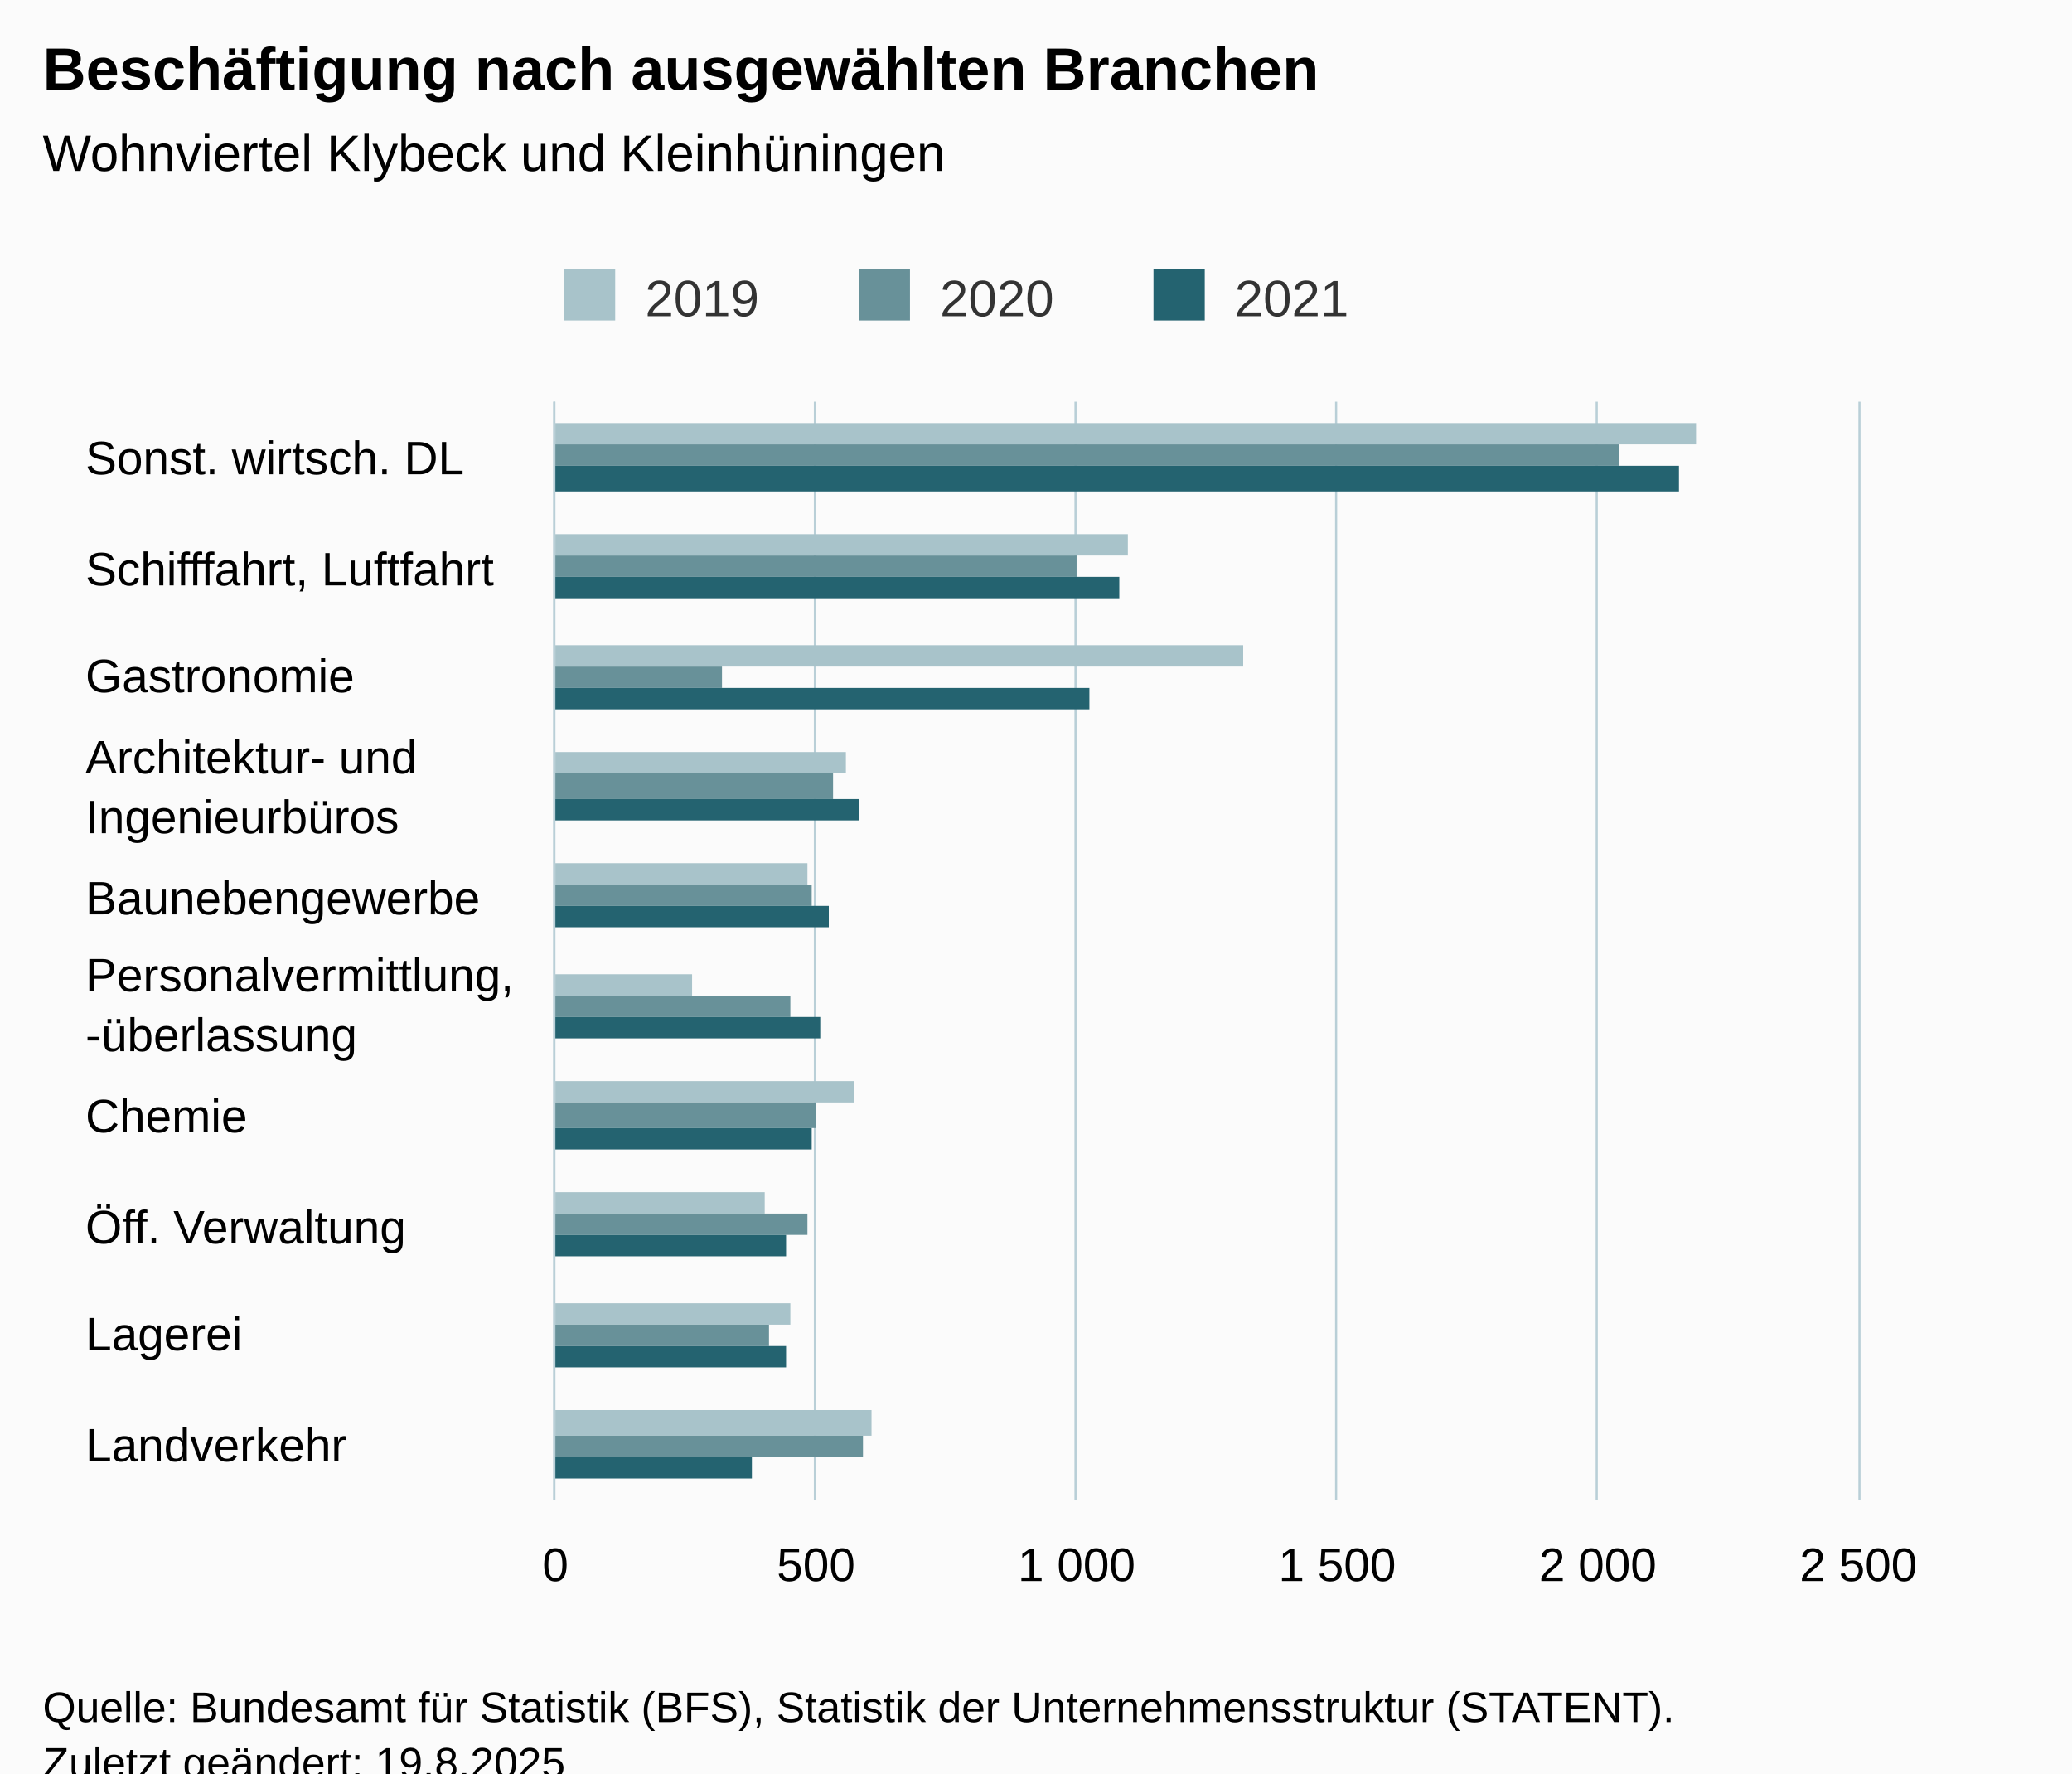
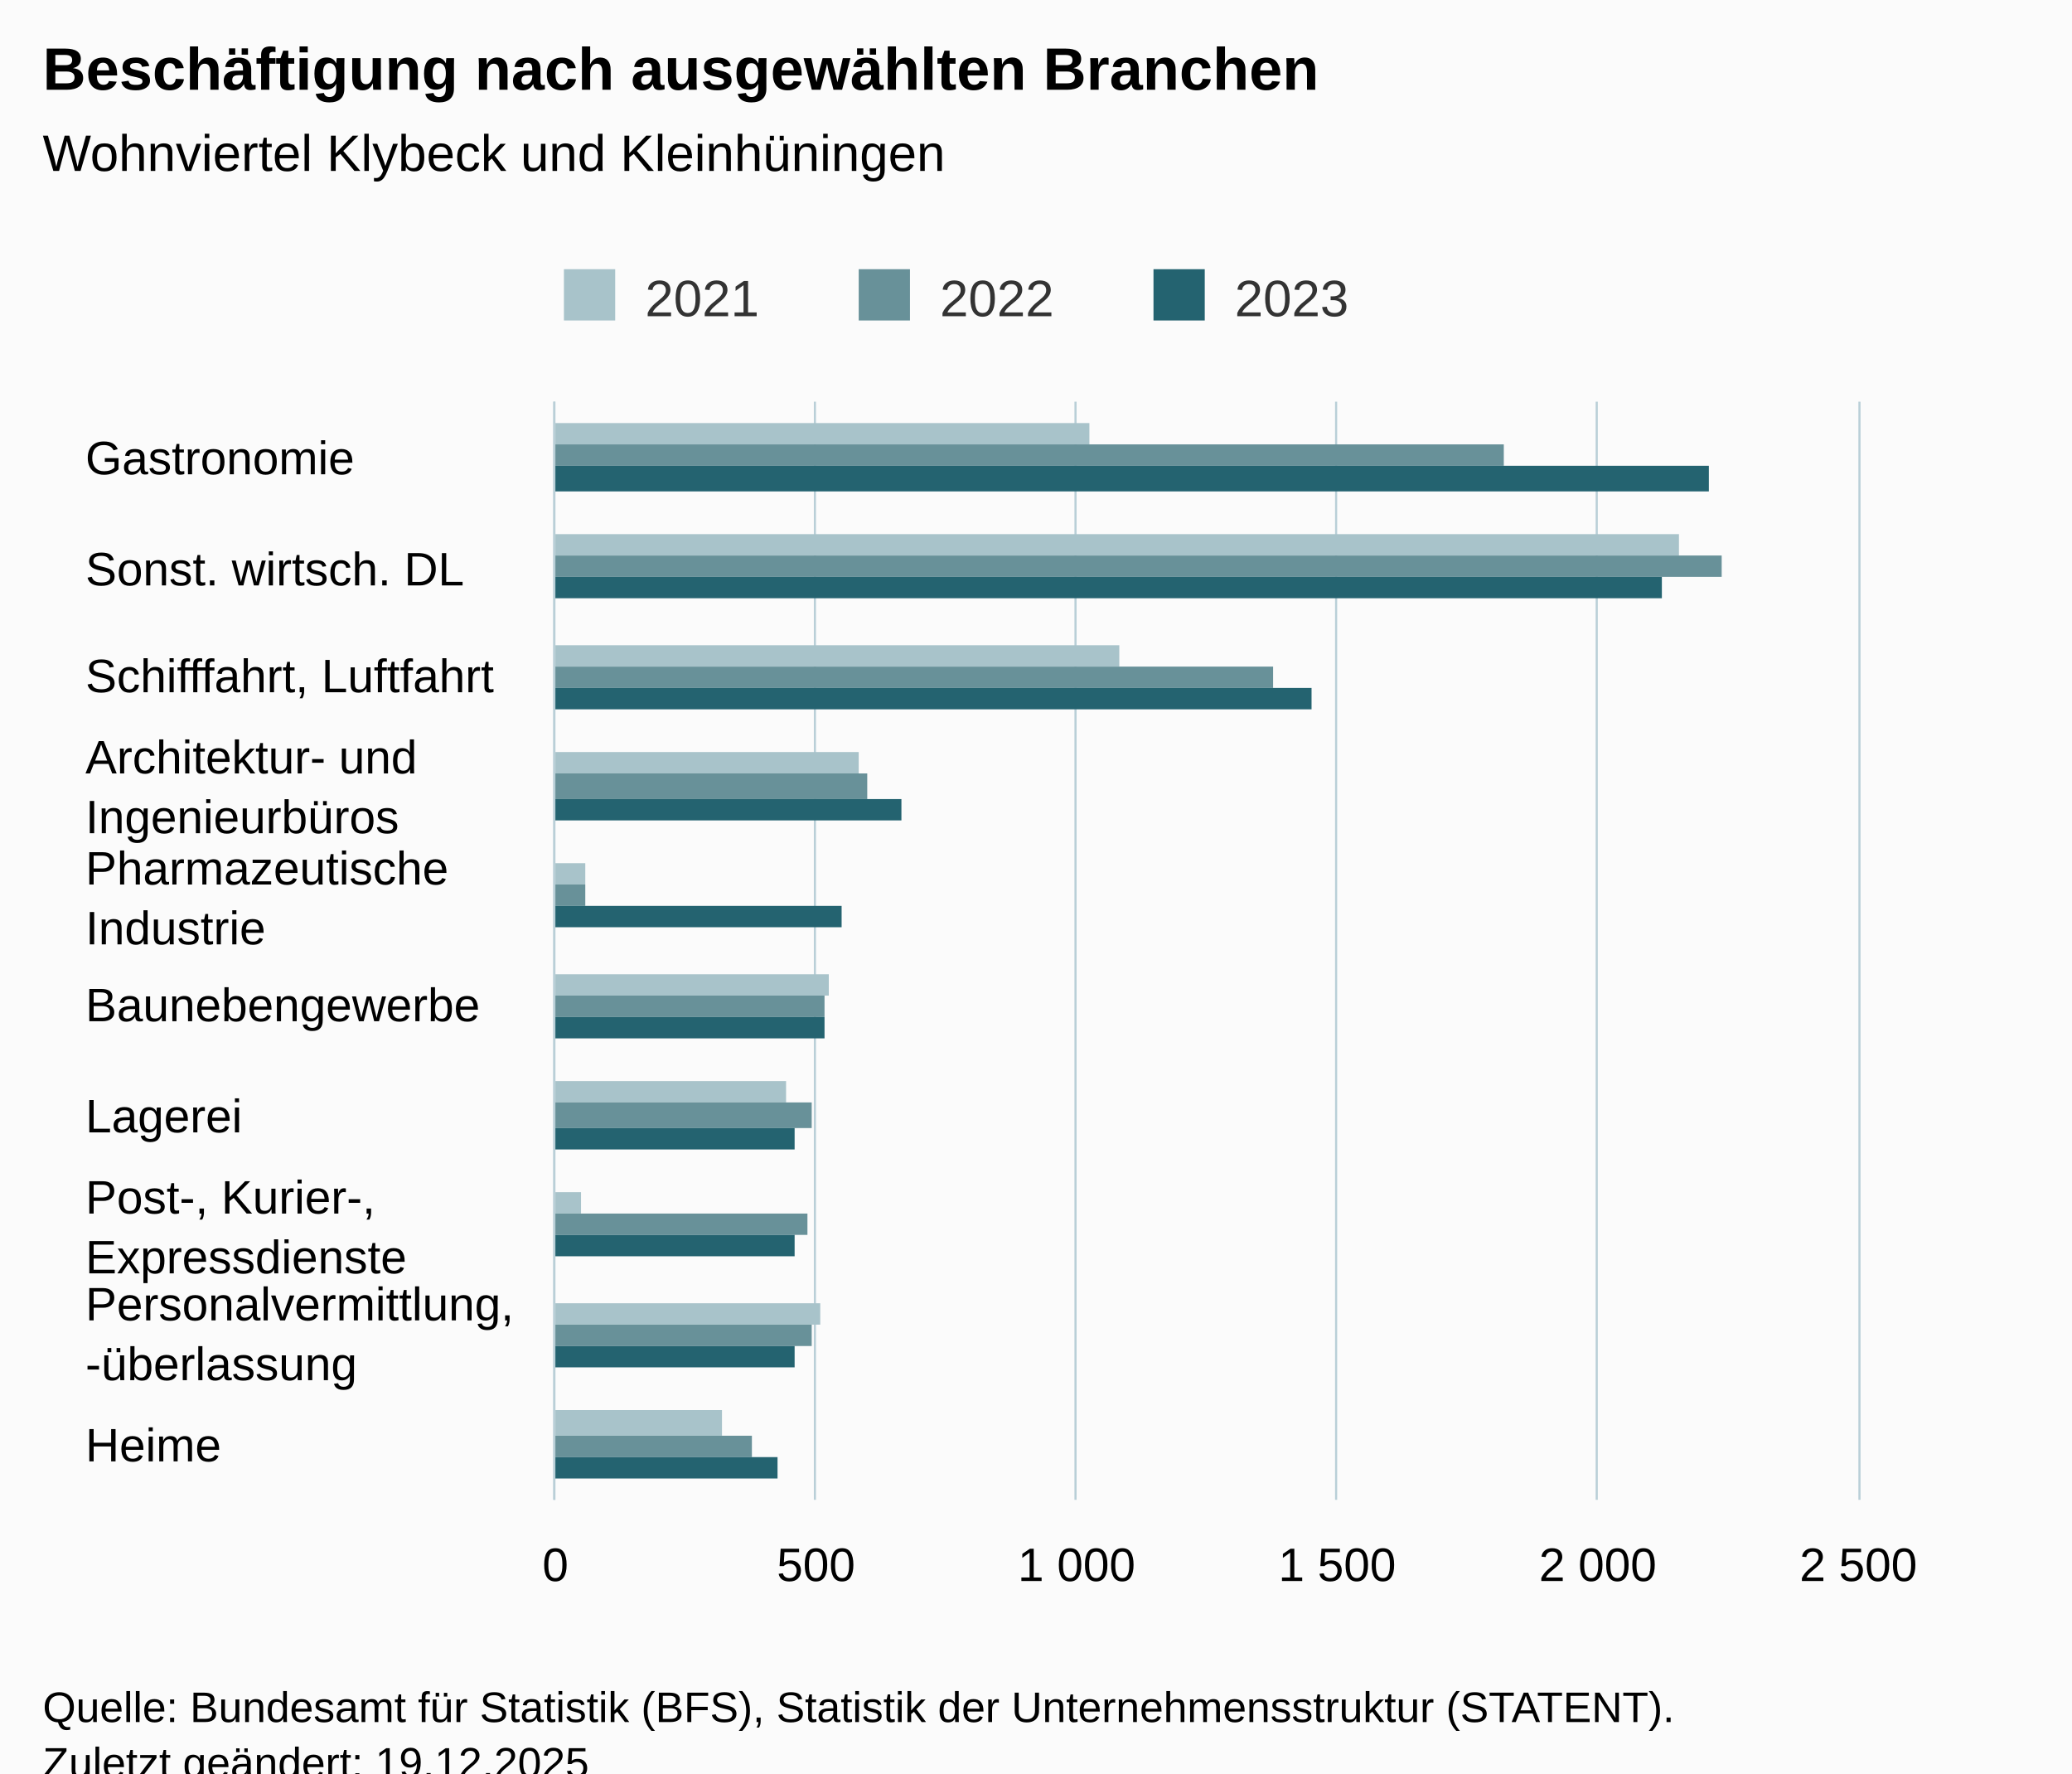
<svg xmlns="http://www.w3.org/2000/svg" version="1.1" class="highcharts-root" style="font-family:Arial;font-size:12px;" viewBox="0 0 485 415">
  <defs>
-     <clipPath id="highcharts-avmc7sb-37-">
+     <clipPath id="highcharts-74mfvad-37-">
      <rect x="0" y="0" width="257" height="305" fill="none" />
    </clipPath>
-     <clipPath id="highcharts-avmc7sb-48-">
+     <clipPath id="highcharts-74mfvad-48-">
      <rect x="0" y="0" width="257" height="305" fill="none" />
    </clipPath>
-     <clipPath id="highcharts-avmc7sb-69-">
+     <clipPath id="highcharts-74mfvad-69-">
      <rect x="130" y="94" width="305" height="257" fill="none" />
    </clipPath>
  </defs>
  <rect fill="#fbfbfb" class="highcharts-background" x="0" y="0" width="485" height="428" rx="0" ry="0" />
  <rect fill="none" class="highcharts-plot-background" x="130" y="94" width="305" height="257" />
  <g class="highcharts-pane-group" data-z-index="0" />
  <g class="highcharts-grid highcharts-xaxis-grid" data-z-index="1">
    <path fill="none" data-z-index="1" class="highcharts-grid-line" d="M 130 120.5 L 435 120.5" opacity="1" />
    <path fill="none" data-z-index="1" class="highcharts-grid-line" d="M 130 145.5 L 435 145.5" opacity="1" />
    <path fill="none" data-z-index="1" class="highcharts-grid-line" d="M 130 171.5 L 435 171.5" opacity="1" />
    <path fill="none" data-z-index="1" class="highcharts-grid-line" d="M 130 197.5 L 435 197.5" opacity="1" />
    <path fill="none" data-z-index="1" class="highcharts-grid-line" d="M 130 223.5 L 435 223.5" opacity="1" />
    <path fill="none" data-z-index="1" class="highcharts-grid-line" d="M 130 248.5 L 435 248.5" opacity="1" />
    <path fill="none" data-z-index="1" class="highcharts-grid-line" d="M 130 274.5 L 435 274.5" opacity="1" />
    <path fill="none" data-z-index="1" class="highcharts-grid-line" d="M 130 300.5 L 435 300.5" opacity="1" />
    <path fill="none" data-z-index="1" class="highcharts-grid-line" d="M 130 325.5 L 435 325.5" opacity="1" />
    <path fill="none" data-z-index="1" class="highcharts-grid-line" d="M 130 351.5 L 435 351.5" opacity="1" />
    <path fill="none" data-z-index="1" class="highcharts-grid-line" d="M 130 94.5 L 435 94.5" opacity="1" />
  </g>
  <g class="highcharts-grid highcharts-yaxis-grid" data-z-index="1">
    <path fill="none" stroke="#B9CFD7" stroke-width="0.5" data-z-index="1" class="highcharts-grid-line" d="M 129.75 94 L 129.75 351" opacity="1" />
    <path fill="none" stroke="#B9CFD7" stroke-width="0.5" data-z-index="1" class="highcharts-grid-line" d="M 190.75 94 L 190.75 351" opacity="1" />
    <path fill="none" stroke="#B9CFD7" stroke-width="0.5" data-z-index="1" class="highcharts-grid-line" d="M 251.75 94 L 251.75 351" opacity="1" />
    <path fill="none" stroke="#B9CFD7" stroke-width="0.5" data-z-index="1" class="highcharts-grid-line" d="M 312.75 94 L 312.75 351" opacity="1" />
    <path fill="none" stroke="#B9CFD7" stroke-width="0.5" data-z-index="1" class="highcharts-grid-line" d="M 373.75 94 L 373.75 351" opacity="1" />
    <path fill="none" stroke="#B9CFD7" stroke-width="0.5" data-z-index="1" class="highcharts-grid-line" d="M 435.25 94 L 435.25 351" opacity="1" />
  </g>
  <rect fill="none" class="highcharts-plot-border" data-z-index="1" x="130" y="94" width="305" height="257" />
  <g class="highcharts-axis highcharts-xaxis" data-z-index="2">
    <path fill="none" class="highcharts-axis-line" stroke="#B9CFD7" stroke-width="0.5" data-z-index="7" d="M 129.75 94 L 129.75 351" />
  </g>
  <g class="highcharts-axis highcharts-yaxis" data-z-index="2">
    <path fill="none" class="highcharts-axis-line" data-z-index="7" d="M 130 351 L 435 351" />
  </g>
  <g class="highcharts-series-group" data-z-index="3">
-     <g class="highcharts-series highcharts-series-0 highcharts-column-series" data-z-index="0.1" opacity="1" transform="translate(435,351) rotate(90) scale(-1,1) scale(1 1)" clip-path="url(#highcharts-avmc7sb-48-)">
-       <rect x="247" y="38" width="5" height="268" fill="#A8C3CA" opacity="1" class="highcharts-point" />
-       <rect x="221" y="171" width="5" height="135" fill="#A8C3CA" opacity="1" class="highcharts-point" />
-       <rect x="195" y="144" width="5" height="162" fill="#A8C3CA" opacity="1" class="highcharts-point" />
-       <rect x="170" y="237" width="5" height="69" fill="#A8C3CA" opacity="1" class="highcharts-point" />
-       <rect x="144" y="246" width="5" height="60" fill="#A8C3CA" opacity="1" class="highcharts-point" />
-       <rect x="118" y="273" width="5" height="33" fill="#A8C3CA" opacity="1" class="highcharts-point" />
-       <rect x="93" y="235" width="5" height="71" fill="#A8C3CA" opacity="1" class="highcharts-point" />
-       <rect x="67" y="256" width="5" height="50" fill="#A8C3CA" opacity="1" class="highcharts-point" />
-       <rect x="41" y="250" width="5" height="56" fill="#A8C3CA" opacity="1" class="highcharts-point" />
-       <rect x="15" y="231" width="6" height="75" fill="#A8C3CA" opacity="1" class="highcharts-point" />
+     <g class="highcharts-series highcharts-series-0 highcharts-column-series" data-z-index="0.1" opacity="1" transform="translate(435,351) rotate(90) scale(-1,1) scale(1 1)" clip-path="url(#highcharts-74mfvad-48-)">
+       <rect x="247" y="180" width="5" height="126" fill="#A8C3CA" opacity="1" class="highcharts-point" />
+       <rect x="221" y="42" width="5" height="264" fill="#A8C3CA" opacity="1" class="highcharts-point" />
+       <rect x="195" y="173" width="5" height="133" fill="#A8C3CA" opacity="1" class="highcharts-point" />
+       <rect x="170" y="234" width="5" height="72" fill="#A8C3CA" opacity="1" class="highcharts-point" />
+       <rect x="144" y="298" width="5" height="8" fill="#A8C3CA" opacity="1" class="highcharts-point" />
+       <rect x="118" y="241" width="5" height="65" fill="#A8C3CA" opacity="1" class="highcharts-point" />
+       <rect x="93" y="251" width="5" height="55" fill="#A8C3CA" opacity="1" class="highcharts-point" />
+       <rect x="67" y="299" width="5" height="7" fill="#A8C3CA" opacity="1" class="highcharts-point" />
+       <rect x="41" y="243" width="5" height="63" fill="#A8C3CA" opacity="1" class="highcharts-point" />
+       <rect x="15" y="266" width="6" height="40" fill="#A8C3CA" opacity="1" class="highcharts-point" />
    </g>
    <g class="highcharts-markers highcharts-series-0 highcharts-column-series" data-z-index="0.1" opacity="1" transform="translate(435,351) rotate(90) scale(-1,1) scale(1 1)" clip-path="none" />
-     <g class="highcharts-series highcharts-series-1 highcharts-column-series" data-z-index="0.1" opacity="1" transform="translate(435,351) rotate(90) scale(-1,1) scale(1 1)" clip-path="url(#highcharts-avmc7sb-48-)">
-       <rect x="242" y="56" width="5" height="250" fill="#689199" opacity="1" class="highcharts-point" />
-       <rect x="216" y="183" width="5" height="123" fill="#689199" opacity="1" class="highcharts-point" />
-       <rect x="190" y="266" width="5" height="40" fill="#689199" opacity="1" class="highcharts-point" />
-       <rect x="164" y="240" width="6" height="66" fill="#689199" opacity="1" class="highcharts-point" />
-       <rect x="139" y="245" width="5" height="61" fill="#689199" opacity="1" class="highcharts-point" />
-       <rect x="113" y="250" width="5" height="56" fill="#689199" opacity="1" class="highcharts-point" />
-       <rect x="87" y="244" width="6" height="62" fill="#689199" opacity="1" class="highcharts-point" />
+     <g class="highcharts-series highcharts-series-1 highcharts-column-series" data-z-index="0.1" opacity="1" transform="translate(435,351) rotate(90) scale(-1,1) scale(1 1)" clip-path="url(#highcharts-74mfvad-48-)">
+       <rect x="242" y="83" width="5" height="223" fill="#689199" opacity="1" class="highcharts-point" />
+       <rect x="216" y="32" width="5" height="274" fill="#689199" opacity="1" class="highcharts-point" />
+       <rect x="190" y="137" width="5" height="169" fill="#689199" opacity="1" class="highcharts-point" />
+       <rect x="164" y="232" width="6" height="74" fill="#689199" opacity="1" class="highcharts-point" />
+       <rect x="139" y="298" width="5" height="8" fill="#689199" opacity="1" class="highcharts-point" />
+       <rect x="113" y="242" width="5" height="64" fill="#689199" opacity="1" class="highcharts-point" />
+       <rect x="87" y="245" width="6" height="61" fill="#689199" opacity="1" class="highcharts-point" />
      <rect x="62" y="246" width="5" height="60" fill="#689199" opacity="1" class="highcharts-point" />
-       <rect x="36" y="255" width="5" height="51" fill="#689199" opacity="1" class="highcharts-point" />
-       <rect x="10" y="233" width="5" height="73" fill="#689199" opacity="1" class="highcharts-point" />
+       <rect x="36" y="245" width="5" height="61" fill="#689199" opacity="1" class="highcharts-point" />
+       <rect x="10" y="259" width="5" height="47" fill="#689199" opacity="1" class="highcharts-point" />
    </g>
    <g class="highcharts-markers highcharts-series-1 highcharts-column-series" data-z-index="0.1" opacity="1" transform="translate(435,351) rotate(90) scale(-1,1) scale(1 1)" clip-path="none" />
-     <g class="highcharts-series highcharts-series-2 highcharts-column-series" data-z-index="0.1" opacity="1" transform="translate(435,351) rotate(90) scale(-1,1) scale(1 1)" clip-path="url(#highcharts-avmc7sb-48-)">
-       <rect x="236" y="42" width="6" height="264" fill="#246370" opacity="1" class="highcharts-point" />
-       <rect x="211" y="173" width="5" height="133" fill="#246370" opacity="1" class="highcharts-point" />
-       <rect x="185" y="180" width="5" height="126" fill="#246370" opacity="1" class="highcharts-point" />
-       <rect x="159" y="234" width="5" height="72" fill="#246370" opacity="1" class="highcharts-point" />
-       <rect x="134" y="241" width="5" height="65" fill="#246370" opacity="1" class="highcharts-point" />
-       <rect x="108" y="243" width="5" height="63" fill="#246370" opacity="1" class="highcharts-point" />
-       <rect x="82" y="245" width="5" height="61" fill="#246370" opacity="1" class="highcharts-point" />
-       <rect x="57" y="251" width="5" height="55" fill="#246370" opacity="1" class="highcharts-point" />
-       <rect x="31" y="251" width="5" height="55" fill="#246370" opacity="1" class="highcharts-point" />
-       <rect x="5" y="259" width="5" height="47" fill="#246370" opacity="1" class="highcharts-point" />
+     <g class="highcharts-series highcharts-series-2 highcharts-column-series" data-z-index="0.1" opacity="1" transform="translate(435,351) rotate(90) scale(-1,1) scale(1 1)" clip-path="url(#highcharts-74mfvad-48-)">
+       <rect x="236" y="35" width="6" height="271" fill="#246370" opacity="1" class="highcharts-point" />
+       <rect x="211" y="46" width="5" height="260" fill="#246370" opacity="1" class="highcharts-point" />
+       <rect x="185" y="128" width="5" height="178" fill="#246370" opacity="1" class="highcharts-point" />
+       <rect x="159" y="224" width="5" height="82" fill="#246370" opacity="1" class="highcharts-point" />
+       <rect x="134" y="238" width="5" height="68" fill="#246370" opacity="1" class="highcharts-point" />
+       <rect x="108" y="242" width="5" height="64" fill="#246370" opacity="1" class="highcharts-point" />
+       <rect x="82" y="249" width="5" height="57" fill="#246370" opacity="1" class="highcharts-point" />
+       <rect x="57" y="249" width="5" height="57" fill="#246370" opacity="1" class="highcharts-point" />
+       <rect x="31" y="249" width="5" height="57" fill="#246370" opacity="1" class="highcharts-point" />
+       <rect x="5" y="253" width="5" height="53" fill="#246370" opacity="1" class="highcharts-point" />
    </g>
    <g class="highcharts-markers highcharts-series-2 highcharts-column-series" data-z-index="0.1" opacity="1" transform="translate(435,351) rotate(90) scale(-1,1) scale(1 1)" clip-path="none" />
  </g>
  <text x="10" text-anchor="start" class="highcharts-title" data-z-index="4" style="color:#000000;font-size:14px;font-weight:bold;fill:#000000;" y="21">
    <tspan>Beschäftigung nach ausgewählten Branchen</tspan>
  </text>
  <text x="10" text-anchor="start" class="highcharts-subtitle" data-z-index="4" style="color:#000000;font-size:12px;font-weight:normal;fill:#000000;" y="40">
    <tspan>Wohnviertel Klybeck und Kleinhüningen</tspan>
  </text>
  <text x="10" text-anchor="start" class="highcharts-caption" data-z-index="4" style="color:#666666;fill:#666666;" y="385" />
  <g class="highcharts-legend" data-z-index="7" transform="translate(122,56)">
    <rect fill="none" class="highcharts-legend-box" rx="0" ry="0" x="0" y="0" width="203" height="26" visibility="visible" />
    <g data-z-index="1">
      <g>
        <g class="highcharts-legend-item highcharts-column-series highcharts-color-undefined highcharts-series-0" data-z-index="1" transform="translate(8,3)">
          <text x="21" style="color:#333333;cursor:pointer;font-size:12px;font-weight:normal;fill:#333333;" text-anchor="start" data-z-index="2" y="15">
-             <tspan>2019</tspan>
+             <tspan>2021</tspan>
          </text>
          <rect x="2" y="4" width="12" height="12" fill="#A8C3CA" class="highcharts-point" data-z-index="3" />
        </g>
        <g class="highcharts-legend-item highcharts-column-series highcharts-color-undefined highcharts-series-1" data-z-index="1" transform="translate(77,3)">
          <text x="21" y="15" style="color:#333333;cursor:pointer;font-size:12px;font-weight:normal;fill:#333333;" text-anchor="start" data-z-index="2">
-             <tspan>2020</tspan>
+             <tspan>2022</tspan>
          </text>
          <rect x="2" y="4" width="12" height="12" fill="#689199" class="highcharts-point" data-z-index="3" />
        </g>
        <g class="highcharts-legend-item highcharts-column-series highcharts-color-undefined highcharts-series-2" data-z-index="1" transform="translate(146,3)">
          <text x="21" y="15" style="color:#333333;cursor:pointer;font-size:12px;font-weight:normal;fill:#333333;" text-anchor="start" data-z-index="2">
-             <tspan>2021</tspan>
+             <tspan>2023</tspan>
          </text>
          <rect x="2" y="4" width="12" height="12" fill="#246370" class="highcharts-point" data-z-index="3" />
        </g>
      </g>
    </g>
  </g>
  <g class="highcharts-axis-labels highcharts-xaxis-labels" data-z-index="7">
-     <text x="20" style="color:#000000;cursor:default;font-size:11px;fill:#000000;" text-anchor="start" transform="translate(0,0)" y="111" opacity="1">
+     <text x="20" style="color:#000000;cursor:default;font-size:11px;fill:#000000;" text-anchor="start" transform="translate(0,0)" y="111" opacity="1">Gastronomie</text>
+     <text x="20" style="color:#000000;cursor:default;font-size:11px;fill:#000000;" text-anchor="start" transform="translate(0,0)" y="137" opacity="1">
      <tspan>Sonst. wirtsch. DL</tspan>
    </text>
-     <text x="20" style="color:#000000;cursor:default;font-size:11px;fill:#000000;" text-anchor="start" transform="translate(0,0)" y="137" opacity="1">
+     <text x="20" style="color:#000000;cursor:default;font-size:11px;fill:#000000;" text-anchor="start" transform="translate(0,0)" y="162" opacity="1">
      <tspan>Schifffahrt, Luftfahrt</tspan>
    </text>
-     <text x="20" style="color:#000000;cursor:default;font-size:11px;fill:#000000;" text-anchor="start" transform="translate(0,0)" y="162" opacity="1">Gastronomie</text>
    <text x="20" style="color:#000000;cursor:default;font-size:11px;fill:#000000;" text-anchor="start" transform="translate(0,0)" y="181" opacity="1">
      <tspan>Architektur- und</tspan>
      <tspan x="20" dy="14">Ingenieurbüros</tspan>
    </text>
-     <text x="20" style="color:#000000;cursor:default;font-size:11px;fill:#000000;" text-anchor="start" transform="translate(0,0)" y="214" opacity="1">Baunebengewerbe</text>
-     <text x="20" style="color:#000000;cursor:default;font-size:11px;fill:#000000;" text-anchor="start" transform="translate(0,0)" y="232" opacity="1">
+     <text x="20" style="color:#000000;cursor:default;font-size:11px;fill:#000000;" text-anchor="start" transform="translate(0,0)" y="207" opacity="1">
+       <tspan>Pharmazeutische</tspan>
+       <tspan dy="14" x="20">Industrie</tspan>
+     </text>
+     <text x="20" style="color:#000000;cursor:default;font-size:11px;fill:#000000;" text-anchor="start" transform="translate(0,0)" y="239" opacity="1">Baunebengewerbe</text>
+     <text x="20" style="color:#000000;cursor:default;font-size:11px;fill:#000000;" text-anchor="start" transform="translate(0,0)" y="265" opacity="1">Lagerei</text>
+     <text x="20" style="color:#000000;cursor:default;font-size:11px;fill:#000000;" text-anchor="start" transform="translate(0,0)" y="284" opacity="1">
+       <tspan>Post-, Kurier-,</tspan>
+       <tspan dy="14" x="20">Expressdienste</tspan>
+     </text>
+     <text x="20" style="color:#000000;cursor:default;font-size:11px;fill:#000000;" text-anchor="start" transform="translate(0,0)" y="309" opacity="1">
      <tspan>Personalvermittlung,</tspan>
      <tspan x="20" dy="14">-überlassung</tspan>
    </text>
-     <text x="20" style="color:#000000;cursor:default;font-size:11px;fill:#000000;" text-anchor="start" transform="translate(0,0)" y="265" opacity="1">Chemie</text>
-     <text x="20" style="color:#000000;cursor:default;font-size:11px;fill:#000000;" text-anchor="start" transform="translate(0,0)" y="291" opacity="1">
-       <tspan>Öff. Verwaltung</tspan>
-     </text>
-     <text x="20" style="color:#000000;cursor:default;font-size:11px;fill:#000000;" text-anchor="start" transform="translate(0,0)" y="316" opacity="1">Lagerei</text>
-     <text x="20" style="color:#000000;cursor:default;font-size:11px;fill:#000000;" text-anchor="start" transform="translate(0,0)" y="342" opacity="1">Landverkehr</text>
+     <text x="20" style="color:#000000;cursor:default;font-size:11px;fill:#000000;" text-anchor="start" transform="translate(0,0)" y="342" opacity="1">Heime</text>
  </g>
  <g class="highcharts-axis-labels highcharts-yaxis-labels" data-z-index="7">
    <text x="130" style="color:#000000;cursor:default;font-size:11px;fill:#000000;" text-anchor="middle" transform="translate(0,0)" y="370" opacity="1">0</text>
    <text x="191" style="color:#000000;cursor:default;font-size:11px;fill:#000000;" text-anchor="middle" transform="translate(0,0)" y="370" opacity="1">500</text>
    <text x="252" style="color:#000000;cursor:default;font-size:11px;fill:#000000;" text-anchor="middle" transform="translate(0,0)" y="370" opacity="1">
      <tspan>1 000</tspan>
    </text>
    <text x="313" style="color:#000000;cursor:default;font-size:11px;fill:#000000;" text-anchor="middle" transform="translate(0,0)" y="370" opacity="1">
      <tspan>1 500</tspan>
    </text>
    <text x="374" style="color:#000000;cursor:default;font-size:11px;fill:#000000;" text-anchor="middle" transform="translate(0,0)" y="370" opacity="1">
      <tspan>2 000</tspan>
    </text>
    <text x="435" style="color:#000000;cursor:default;font-size:11px;fill:#000000;" text-anchor="middle" transform="translate(0,0)" y="370" opacity="1">
      <tspan>2 500</tspan>
    </text>
  </g>
  <text x="10" class="highcharts-credits" text-anchor="start" data-z-index="8" style="cursor:default;color:#000000;font-size:10px;fill:#000000;" y="403">
    <tspan>Quelle: Bundesamt für Statistik (BFS), Statistik der Unternehmensstruktur (STATENT).</tspan>
-     <tspan x="10" dy="13">Zuletzt geändert: 19.8.2025</tspan>
+     <tspan x="10" dy="13">Zuletzt geändert: 19.12.2025</tspan>
  </text>
-   <g class="highcharts-control-points" data-z-index="99" clip-path="url(#highcharts-avmc7sb-69-)" />
+   <g class="highcharts-control-points" data-z-index="99" clip-path="url(#highcharts-74mfvad-69-)" />
</svg>
